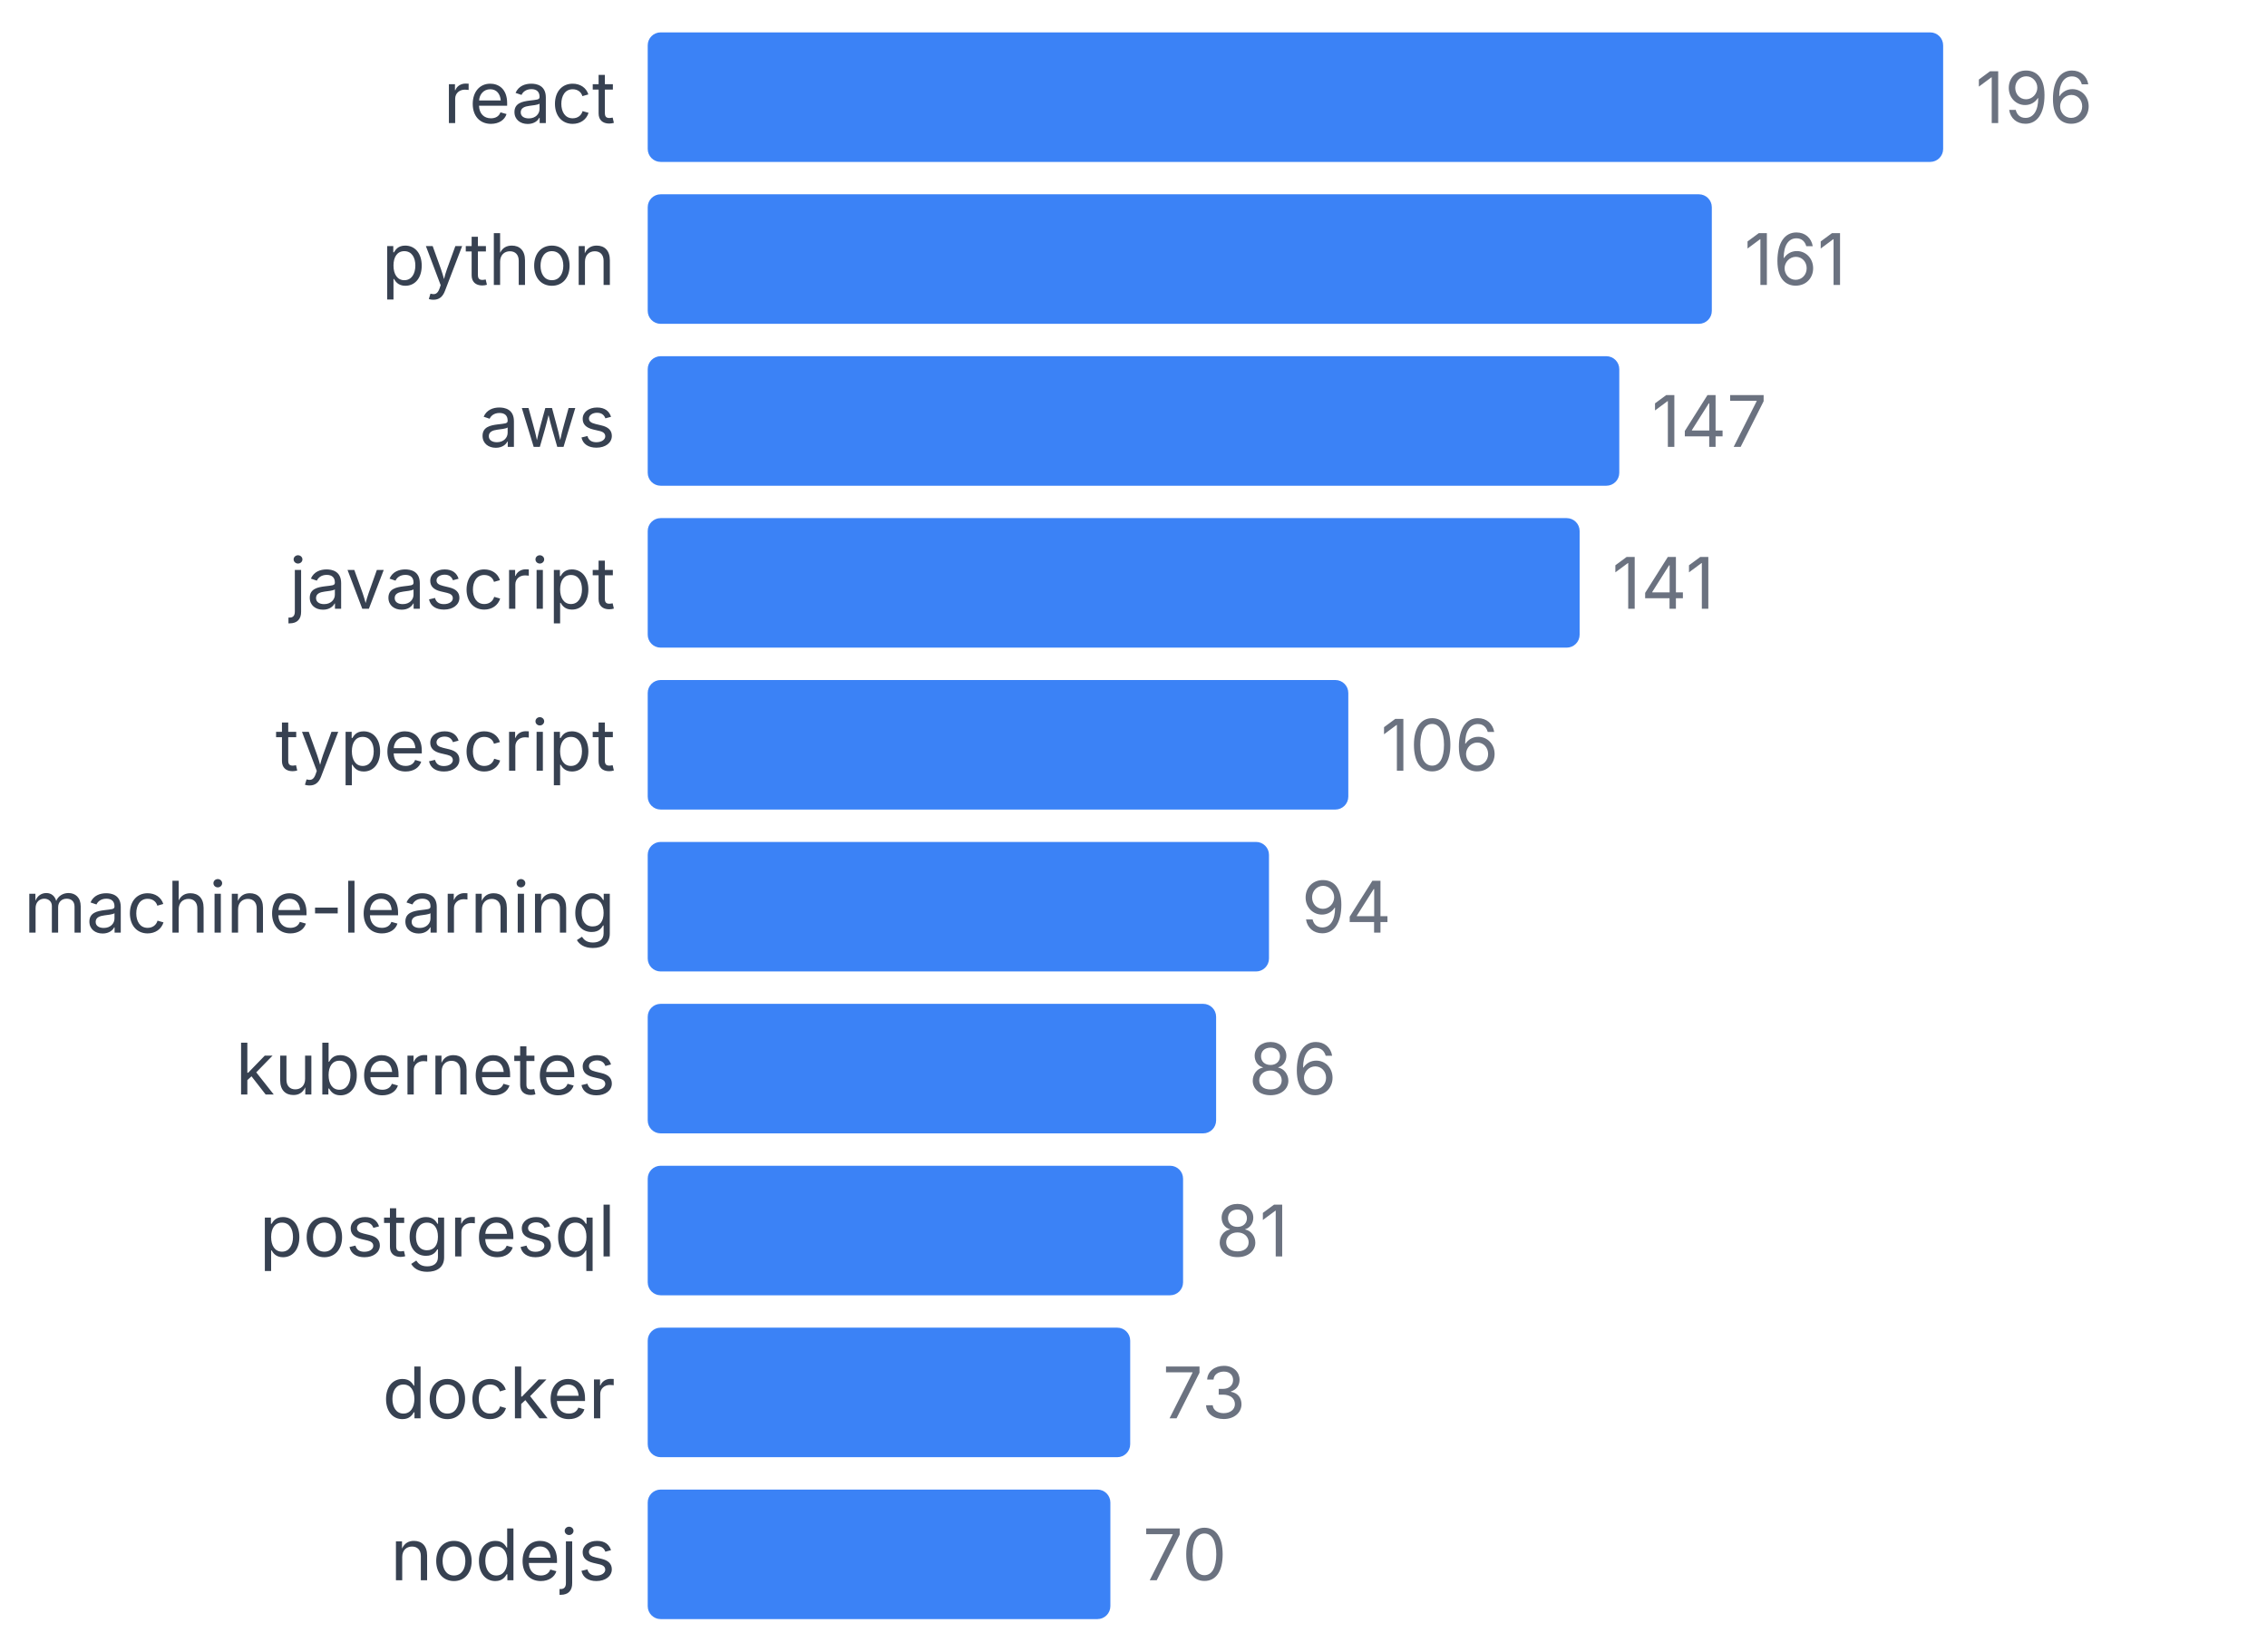
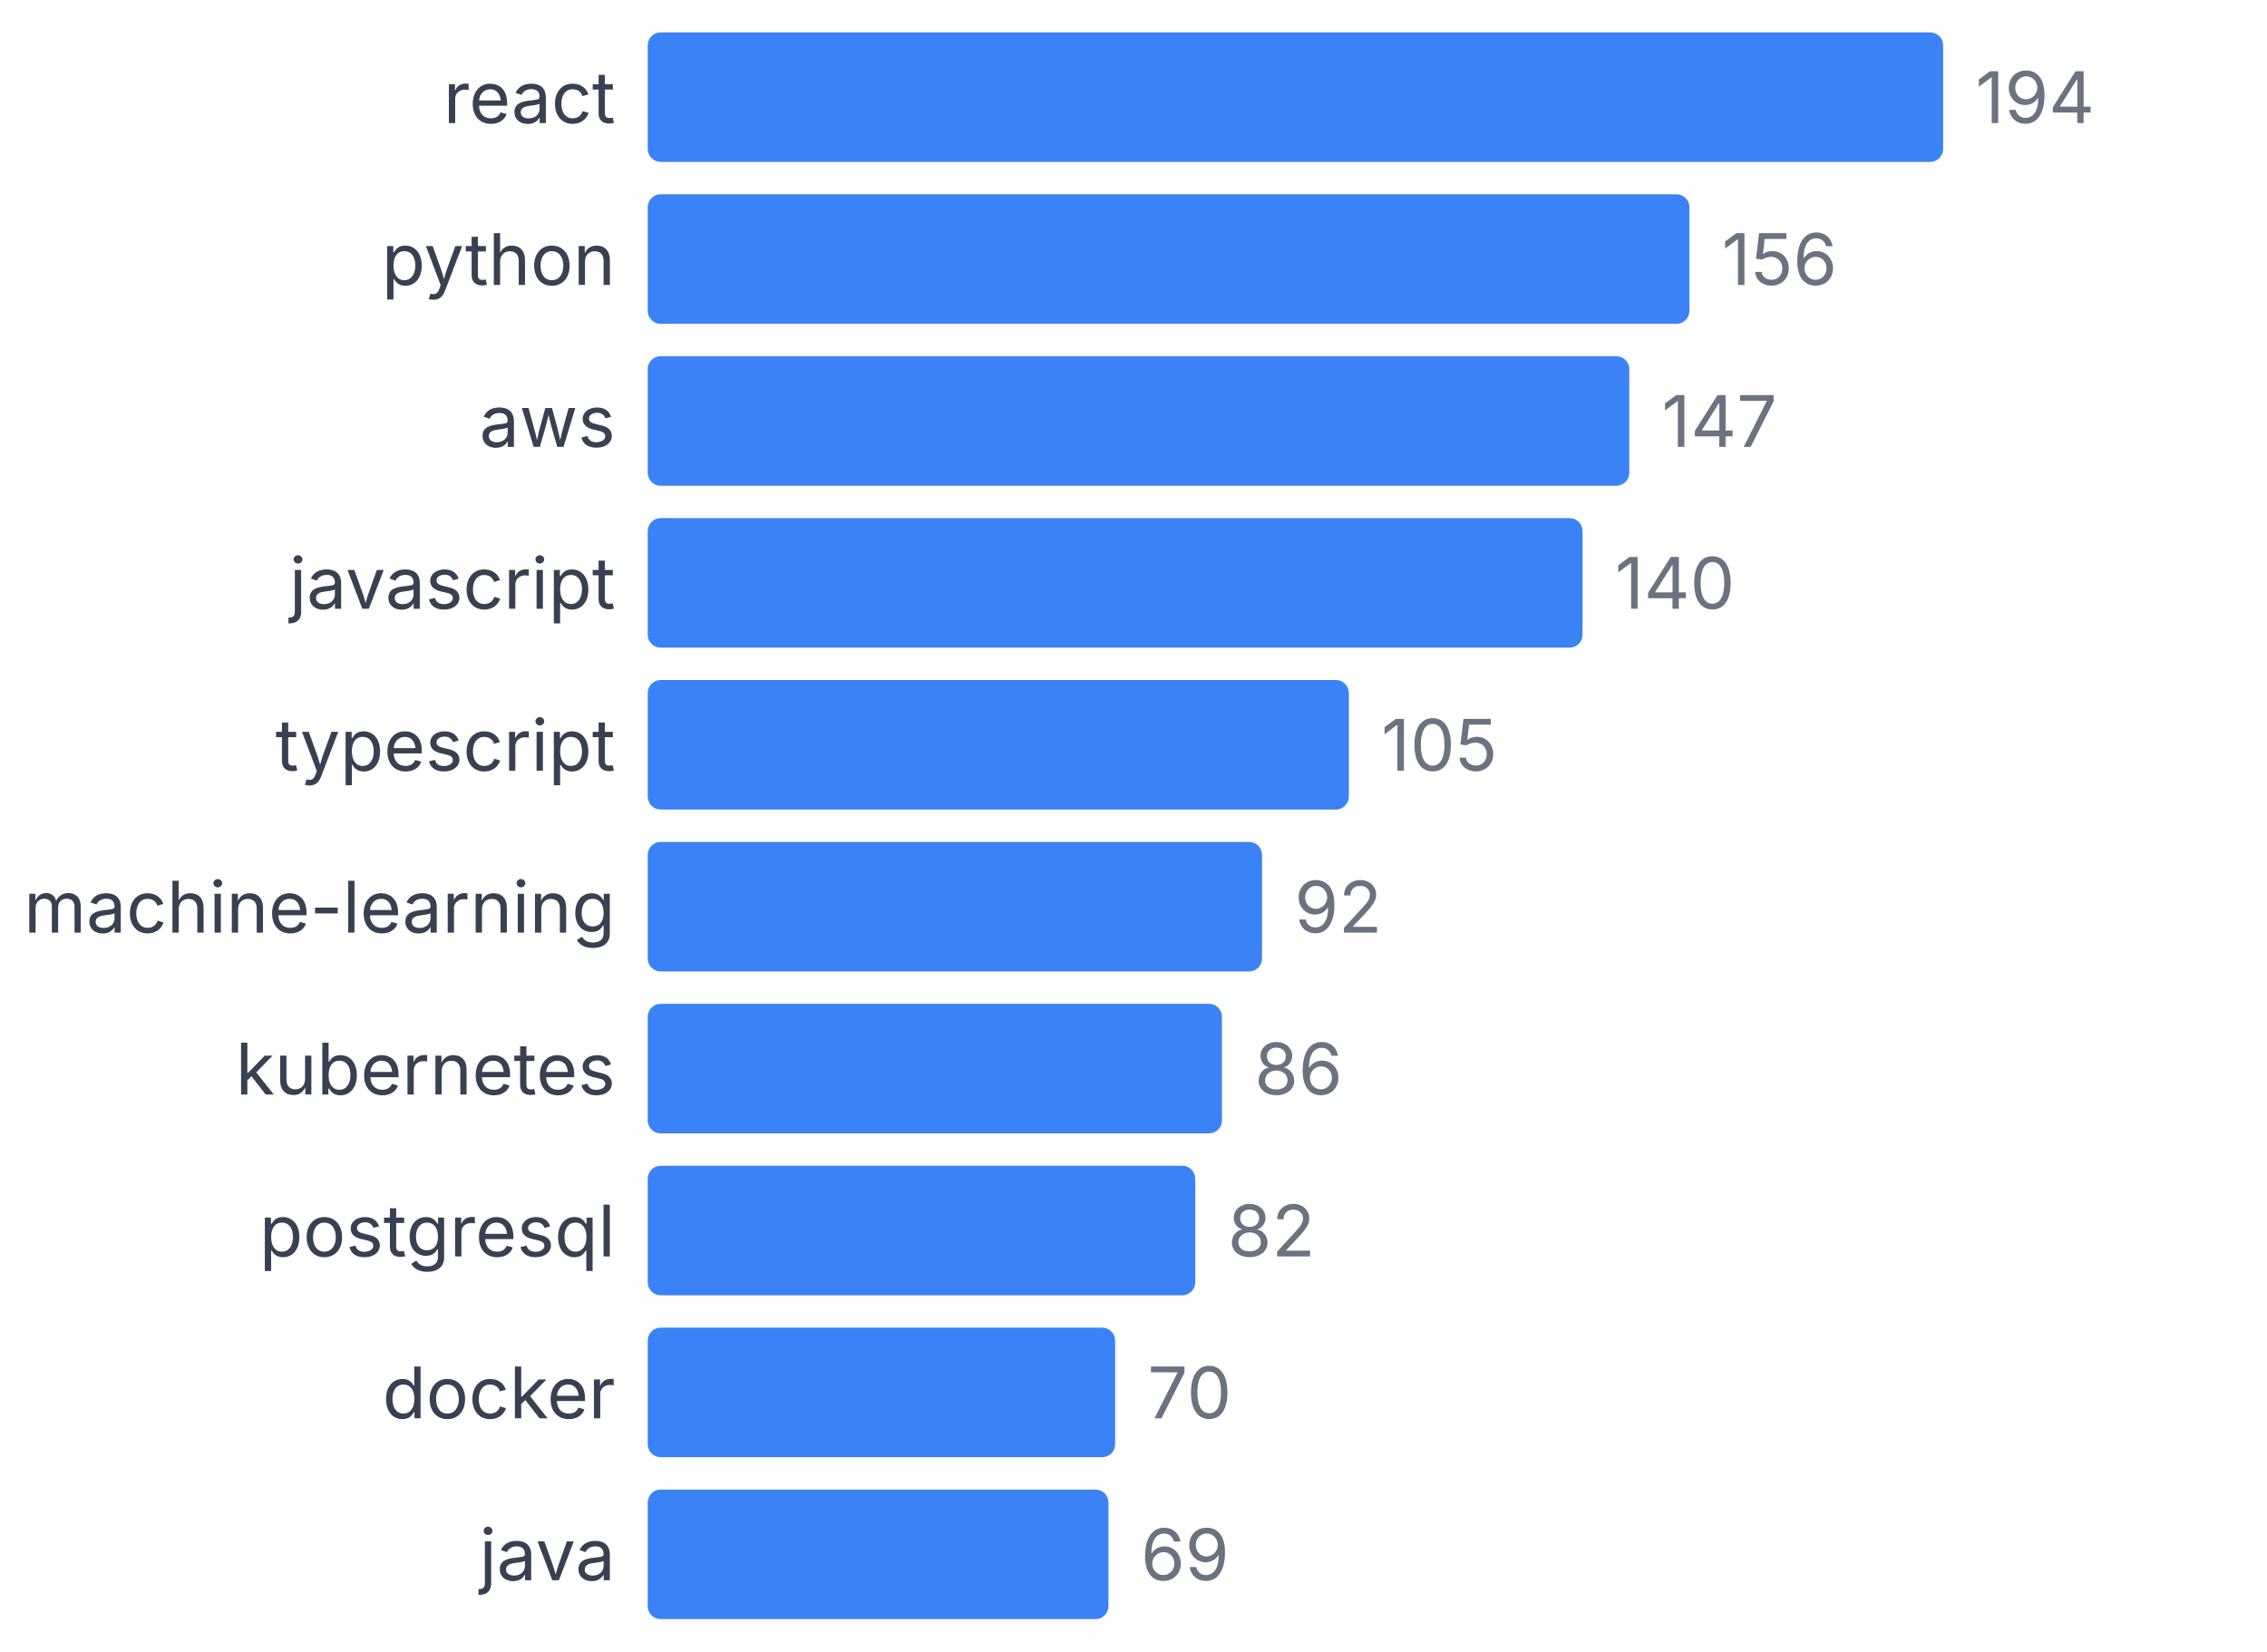
<svg xmlns="http://www.w3.org/2000/svg" width="350" height="255" viewBox="0 0 350 255">
  <style>
    text { font-family: system-ui, -apple-system, sans-serif; }
  </style>
  <text x="95" y="19" text-anchor="end" font-size="11" fill="#374151">react</text>
  <rect x="100" y="5" width="200" height="20" fill="#3b82f6" rx="2" />
-   <text x="305" y="19" font-size="11" fill="#6b7280">196</text>
+   <text x="305" y="19" font-size="11" fill="#6b7280">194</text>
  <text x="95" y="44" text-anchor="end" font-size="11" fill="#374151">python</text>
-   <rect x="100" y="30" width="164.286" height="20" fill="#3b82f6" rx="2" />
-   <text x="269.286" y="44" font-size="11" fill="#6b7280">161</text>
+   <rect x="100" y="30" width="160.825" height="20" fill="#3b82f6" rx="2" />
+   <text x="265.825" y="44" font-size="11" fill="#6b7280">156</text>
  <text x="95" y="69" text-anchor="end" font-size="11" fill="#374151">aws</text>
-   <rect x="100" y="55" width="150" height="20" fill="#3b82f6" rx="2" />
-   <text x="255" y="69" font-size="11" fill="#6b7280">147</text>
+   <rect x="100" y="55" width="151.546" height="20" fill="#3b82f6" rx="2" />
+   <text x="256.546" y="69" font-size="11" fill="#6b7280">147</text>
  <text x="95" y="94" text-anchor="end" font-size="11" fill="#374151">javascript</text>
-   <rect x="100" y="80" width="143.878" height="20" fill="#3b82f6" rx="2" />
-   <text x="248.878" y="94" font-size="11" fill="#6b7280">141</text>
+   <rect x="100" y="80" width="144.33" height="20" fill="#3b82f6" rx="2" />
+   <text x="249.33" y="94" font-size="11" fill="#6b7280">140</text>
  <text x="95" y="119" text-anchor="end" font-size="11" fill="#374151">typescript</text>
-   <rect x="100" y="105" width="108.163" height="20" fill="#3b82f6" rx="2" />
-   <text x="213.163" y="119" font-size="11" fill="#6b7280">106</text>
+   <rect x="100" y="105" width="108.247" height="20" fill="#3b82f6" rx="2" />
+   <text x="213.247" y="119" font-size="11" fill="#6b7280">105</text>
  <text x="95" y="144" text-anchor="end" font-size="11" fill="#374151">machine-learning</text>
-   <rect x="100" y="130" width="95.918" height="20" fill="#3b82f6" rx="2" />
-   <text x="200.918" y="144" font-size="11" fill="#6b7280">94</text>
+   <rect x="100" y="130" width="94.845" height="20" fill="#3b82f6" rx="2" />
+   <text x="199.845" y="144" font-size="11" fill="#6b7280">92</text>
  <text x="95" y="169" text-anchor="end" font-size="11" fill="#374151">kubernetes</text>
-   <rect x="100" y="155" width="87.755" height="20" fill="#3b82f6" rx="2" />
-   <text x="192.755" y="169" font-size="11" fill="#6b7280">86</text>
+   <rect x="100" y="155" width="88.66" height="20" fill="#3b82f6" rx="2" />
+   <text x="193.66" y="169" font-size="11" fill="#6b7280">86</text>
  <text x="95" y="194" text-anchor="end" font-size="11" fill="#374151">postgresql</text>
-   <rect x="100" y="180" width="82.653" height="20" fill="#3b82f6" rx="2" />
-   <text x="187.653" y="194" font-size="11" fill="#6b7280">81</text>
+   <rect x="100" y="180" width="84.536" height="20" fill="#3b82f6" rx="2" />
+   <text x="189.536" y="194" font-size="11" fill="#6b7280">82</text>
  <text x="95" y="219" text-anchor="end" font-size="11" fill="#374151">docker</text>
-   <rect x="100" y="205" width="74.49" height="20" fill="#3b82f6" rx="2" />
-   <text x="179.49" y="219" font-size="11" fill="#6b7280">73</text>
-   <text x="95" y="244" text-anchor="end" font-size="11" fill="#374151">nodejs</text>
-   <rect x="100" y="230" width="71.429" height="20" fill="#3b82f6" rx="2" />
-   <text x="176.429" y="244" font-size="11" fill="#6b7280">70</text>
+   <rect x="100" y="205" width="72.165" height="20" fill="#3b82f6" rx="2" />
+   <text x="177.165" y="219" font-size="11" fill="#6b7280">70</text>
+   <text x="95" y="244" text-anchor="end" font-size="11" fill="#374151">java</text>
+   <rect x="100" y="230" width="71.134" height="20" fill="#3b82f6" rx="2" />
+   <text x="176.134" y="244" font-size="11" fill="#6b7280">69</text>
</svg>
